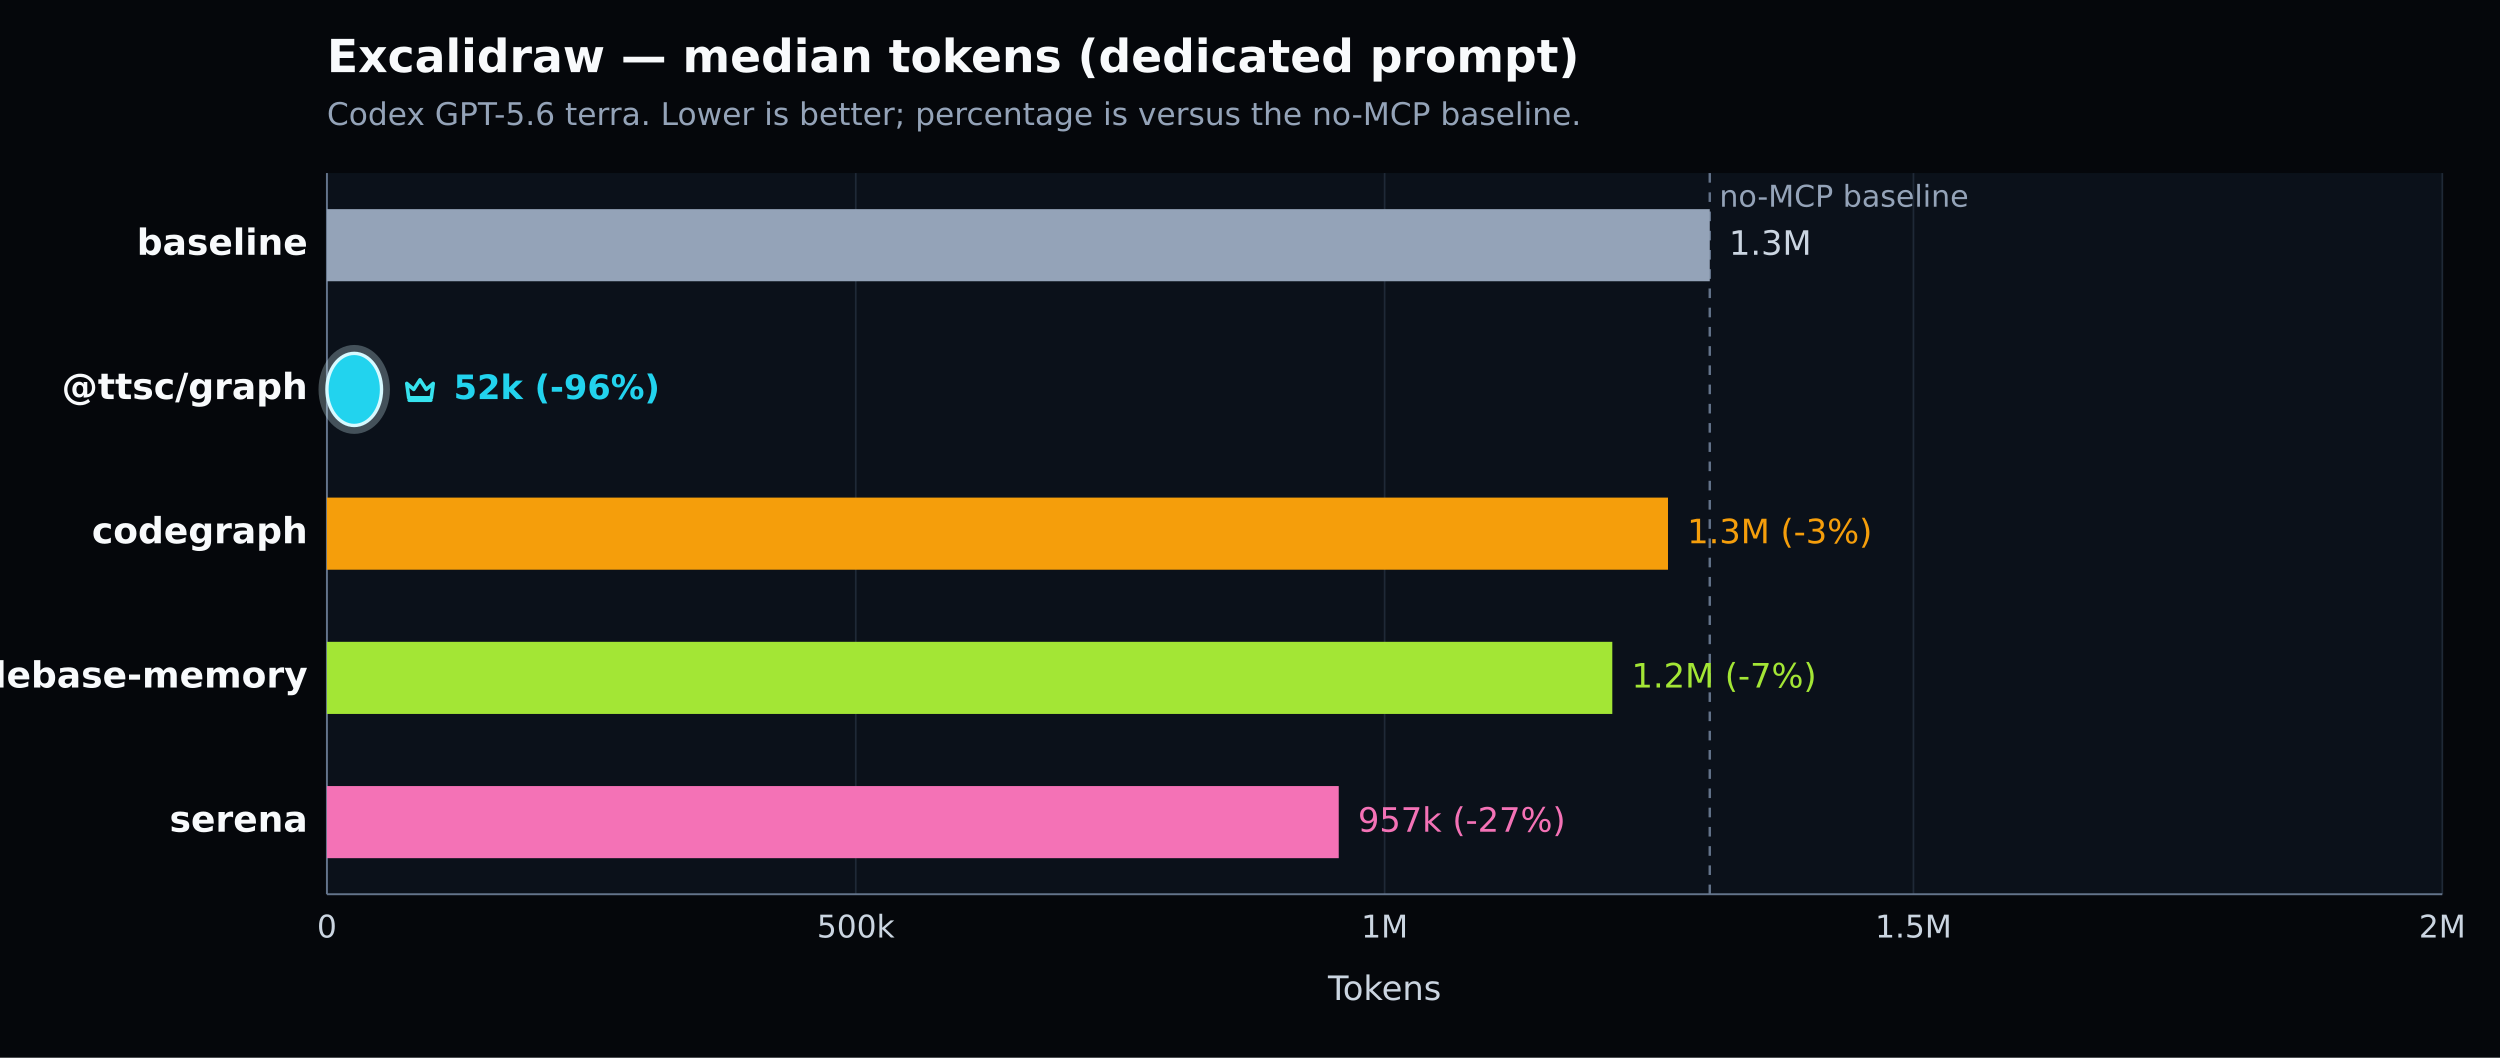
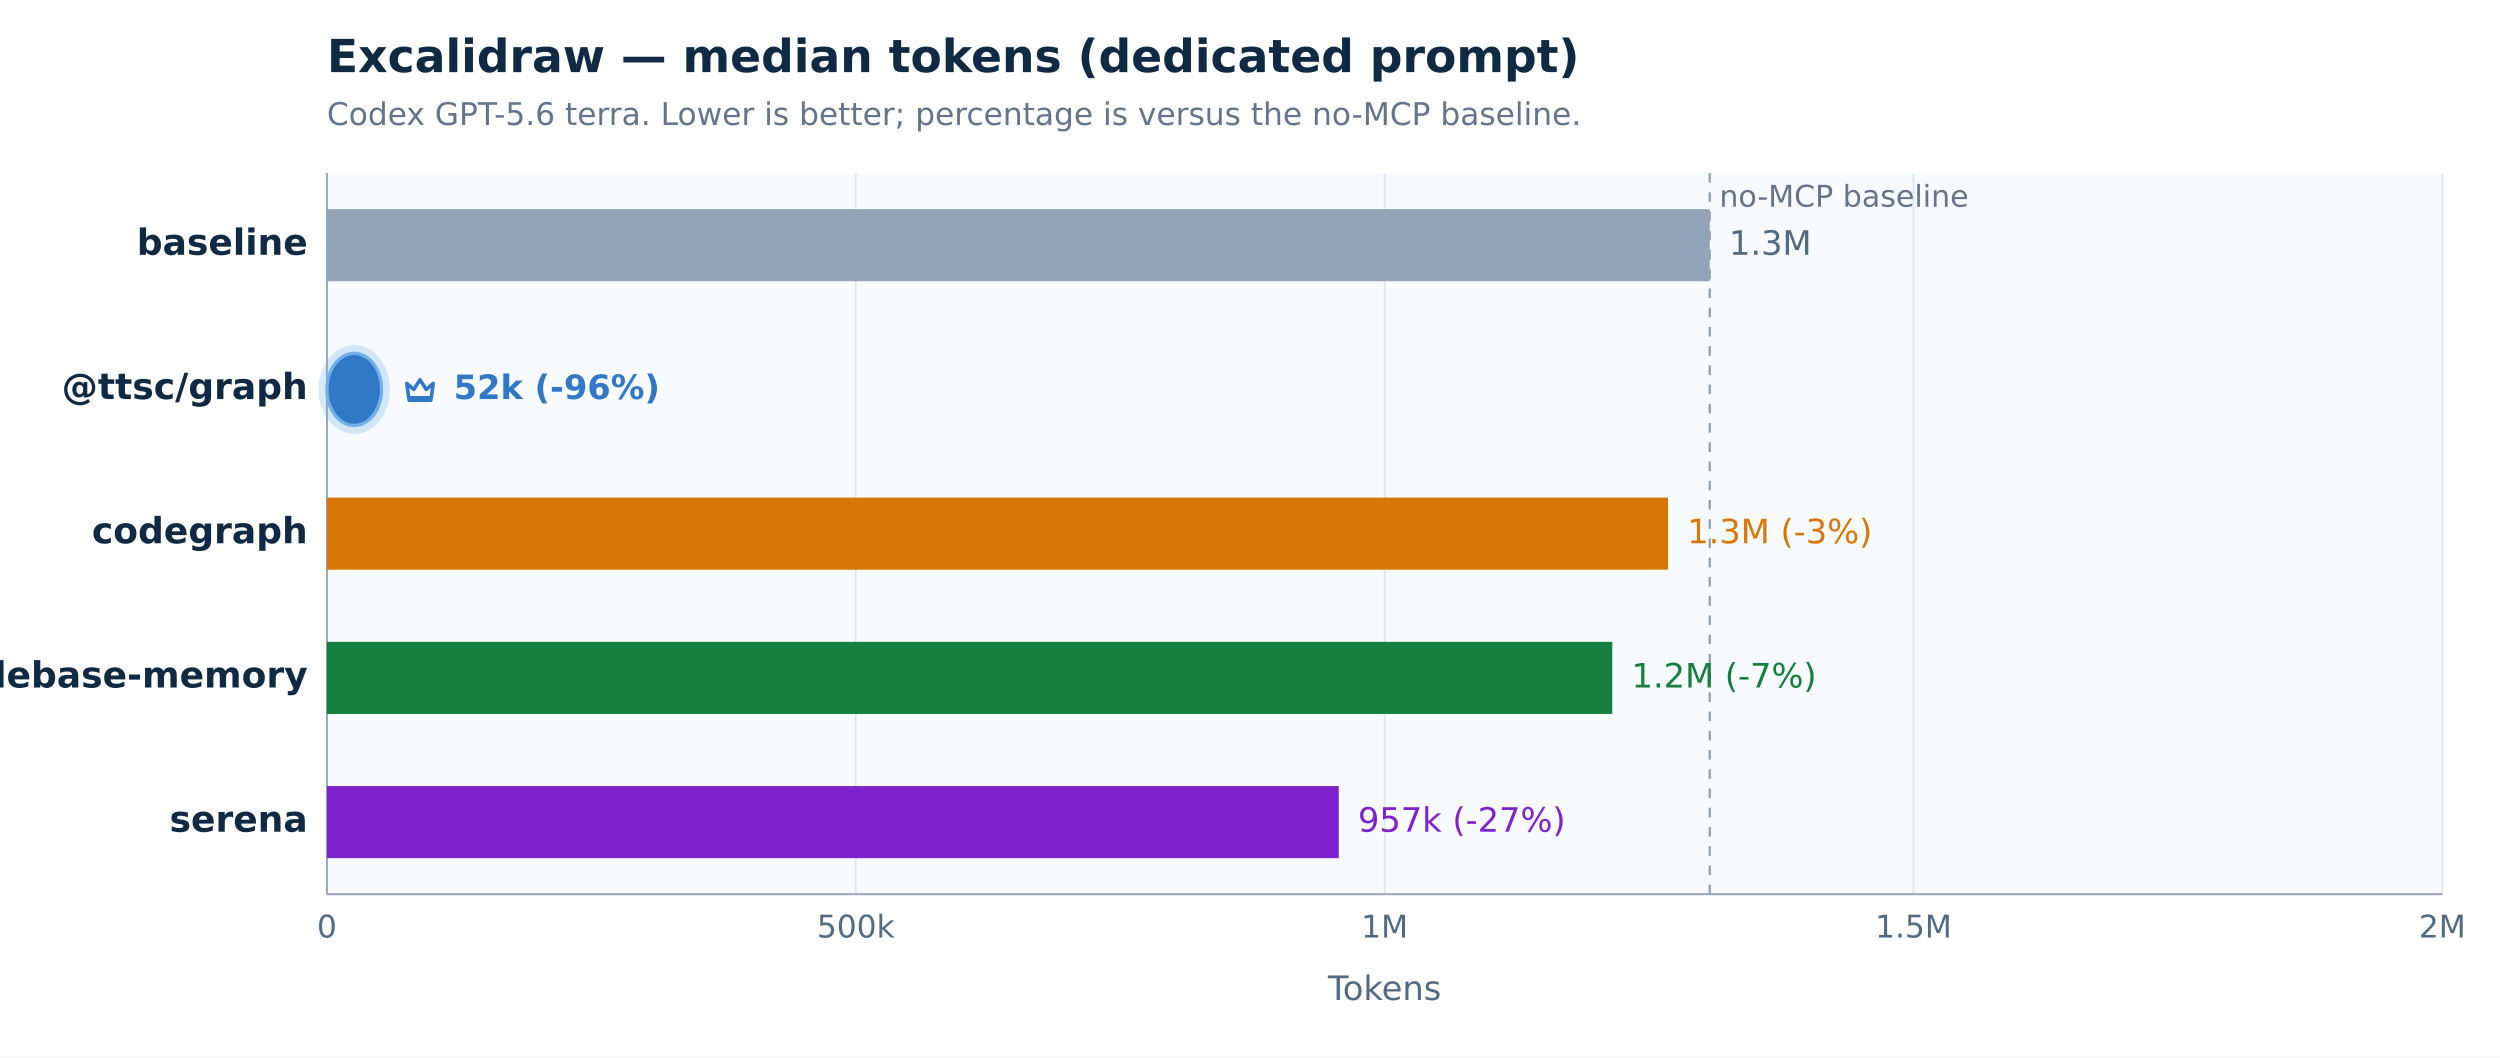
<svg xmlns="http://www.w3.org/2000/svg" width="1040" height="440" viewBox="0 0 1040 440" version="1.1" role="img" aria-label="Excalidraw — median tokens (dedicated prompt). Codex GPT-5.6 terra. Lower is better; percentage is versus the no-MCP baseline.">
  <defs>
    <style type="text/css">
   *{stroke-linejoin:round;stroke-linecap:butt}
   text{font-family:DejaVu Sans, Arial, sans-serif}
  </style>
  </defs>
  <g>
-     <path d="M 0 440 L 1040 440 L 1040 0 L 0 0 z" style="fill:#05070b" />
-     <text x="136" y="30" style="fill:#f8fafc;font-size:19px;font-weight:600">Excalidraw — median tokens (dedicated prompt)</text>
-     <text x="136" y="52" style="fill:#94a3b8;font-size:13px">Codex GPT-5.6 terra. Lower is better; percentage is versus the no-MCP baseline.</text>
-     <path d="M 136 72 L 1016 72 L 1016 372 L 136 372 z" style="fill:#0b111a" />
+     <path d="M 0 440 L 1040 440 L 1040 0 L 0 0 z" style="fill:#ffffff" />
+     <text x="136" y="30" style="fill:#102a43;font-size:19px;font-weight:600">Excalidraw — median tokens (dedicated prompt)</text>
+     <text x="136" y="52" style="fill:#64748b;font-size:13px">Codex GPT-5.6 terra. Lower is better; percentage is versus the no-MCP baseline.</text>
+     <path d="M 136 72 L 1016 72 L 1016 372 L 136 372 z" style="fill:#f7fbff" />
    <g>
-       <path d="M 136.000 72 L 136.000 372" style="fill:none;stroke:#1f2937;stroke-width:0.7" />
-       <text x="136.000" y="390" style="fill:#cbd5e1;font-size:13px;text-anchor:middle">0</text>
+       <path d="M 136.000 72 L 136.000 372" style="fill:none;stroke:#d8e7f4;stroke-width:0.7" />
+       <text x="136.000" y="390" style="fill:#526b82;font-size:13px;text-anchor:middle">0</text>
    </g>
    <g>
-       <path d="M 356.000 72 L 356.000 372" style="fill:none;stroke:#1f2937;stroke-width:0.7" />
-       <text x="356.000" y="390" style="fill:#cbd5e1;font-size:13px;text-anchor:middle">500k</text>
+       <path d="M 356.000 72 L 356.000 372" style="fill:none;stroke:#d8e7f4;stroke-width:0.7" />
+       <text x="356.000" y="390" style="fill:#526b82;font-size:13px;text-anchor:middle">500k</text>
    </g>
    <g>
-       <path d="M 576.000 72 L 576.000 372" style="fill:none;stroke:#1f2937;stroke-width:0.7" />
-       <text x="576.000" y="390" style="fill:#cbd5e1;font-size:13px;text-anchor:middle">1M</text>
+       <path d="M 576.000 72 L 576.000 372" style="fill:none;stroke:#d8e7f4;stroke-width:0.7" />
+       <text x="576.000" y="390" style="fill:#526b82;font-size:13px;text-anchor:middle">1M</text>
    </g>
    <g>
-       <path d="M 796.000 72 L 796.000 372" style="fill:none;stroke:#1f2937;stroke-width:0.7" />
-       <text x="796.000" y="390" style="fill:#cbd5e1;font-size:13px;text-anchor:middle">1.5M</text>
+       <path d="M 796.000 72 L 796.000 372" style="fill:none;stroke:#d8e7f4;stroke-width:0.7" />
+       <text x="796.000" y="390" style="fill:#526b82;font-size:13px;text-anchor:middle">1.5M</text>
    </g>
    <g>
-       <path d="M 1016.000 72 L 1016.000 372" style="fill:none;stroke:#1f2937;stroke-width:0.7" />
-       <text x="1016.000" y="390" style="fill:#cbd5e1;font-size:13px;text-anchor:middle">2M</text>
+       <path d="M 1016.000 72 L 1016.000 372" style="fill:none;stroke:#d8e7f4;stroke-width:0.7" />
+       <text x="1016.000" y="390" style="fill:#526b82;font-size:13px;text-anchor:middle">2M</text>
    </g>
-     <path d="M 136 372 L 1016 372" style="fill:none;stroke:#64748b;stroke-width:0.8" />
-     <path d="M 136 72 L 136 372" style="fill:none;stroke:#64748b;stroke-width:0.8" />
-     <text x="576.000" y="416" style="fill:#cbd5e1;font-size:14px;text-anchor:middle">Tokens</text>
-     <line x1="711.259" y1="72" x2="711.259" y2="372" style="stroke:#64748b;stroke-width:1;stroke-dasharray:4 4" />
-     <text x="715.259" y="86" style="fill:#94a3b8;font-size:12.5px">no-MCP baseline</text>
+     <path d="M 136 372 L 1016 372" style="fill:none;stroke:#94a3b8;stroke-width:0.8" />
+     <path d="M 136 72 L 136 372" style="fill:none;stroke:#94a3b8;stroke-width:0.8" />
+     <text x="576.000" y="416" style="fill:#526b82;font-size:14px;text-anchor:middle">Tokens</text>
+     <line x1="711.259" y1="72" x2="711.259" y2="372" style="stroke:#94a3b8;stroke-width:1;stroke-dasharray:4 4" />
+     <text x="715.259" y="86" style="fill:#64748b;font-size:12.5px">no-MCP baseline</text>
    <g>
-       <text x="128" y="106.000" style="fill:#f8fafc;font-size:15px;font-weight:600;text-anchor:end">baseline</text>
+       <text x="128" y="106.000" style="fill:#102a43;font-size:15px;font-weight:600;text-anchor:end">baseline</text>
      <rect x="136" y="87.000" width="575.259" height="30" style="fill:#94a3b8" />
-       <text x="719.259" y="106.000" style="fill:#cbd5e1;font-size:14px">1.3M</text>
+       <text x="719.259" y="106.000" style="fill:#526b82;font-size:14px">1.3M</text>
    </g>
    <g>
-       <text x="128" y="166.000" style="fill:#f8fafc;font-size:15px;font-weight:700;text-anchor:end">@ttsc/graph</text>
-       <rect x="134.000" y="145.000" width="26.719" height="34.000" rx="17.000" style="fill:none;stroke:#d7f9ff;stroke-opacity:0.28;stroke-width:3" />
-       <rect x="136" y="147.000" width="22.719" height="30" rx="15.000" style="fill:#22d3ee;stroke:#d7f9ff;stroke-width:1.4" />
-       <g transform="translate(166.72 154.00) scale(1.000)" style="fill:none;stroke:#36e2ee;stroke-width:1.5">
+       <text x="128" y="166.000" style="fill:#102a43;font-size:15px;font-weight:700;text-anchor:end">@ttsc/graph</text>
+       <rect x="134.000" y="145.000" width="26.719" height="34.000" rx="17.000" style="fill:none;stroke:#72afe6;stroke-opacity:0.28;stroke-width:3" />
+       <rect x="136" y="147.000" width="22.719" height="30" rx="15.000" style="fill:#3178c6;stroke:#72afe6;stroke-width:1.4" />
+       <g transform="translate(166.72 154.00) scale(1.000)" style="fill:none;stroke:#3178c6;stroke-width:1.5">
        <path d="M2.5 5.5 5.4 8l2.6-4 2.6 4 2.9-2.5-.8 6H3.3l-.8-6Z" style="stroke-linejoin:round" />
        <path d="M3.5 12.5 h9" style="stroke-linecap:round" />
      </g>
-       <text x="188.719" y="166.000" style="fill:#22d3ee;font-size:14px;font-weight:700">52k (-96%)</text>
+       <text x="188.719" y="166.000" style="fill:#3178c6;font-size:14px;font-weight:700">52k (-96%)</text>
    </g>
    <g>
-       <text x="128" y="226.000" style="fill:#f8fafc;font-size:15px;font-weight:600;text-anchor:end">codegraph</text>
-       <rect x="136" y="207.000" width="557.885" height="30" style="fill:#f59e0b" />
-       <text x="701.885" y="226.000" style="fill:#f59e0b;font-size:14px">1.3M (-3%)</text>
+       <text x="128" y="226.000" style="fill:#102a43;font-size:15px;font-weight:600;text-anchor:end">codegraph</text>
+       <rect x="136" y="207.000" width="557.885" height="30" style="fill:#d97706" />
+       <text x="701.885" y="226.000" style="fill:#d97706;font-size:14px">1.3M (-3%)</text>
    </g>
    <g>
-       <text x="128" y="286.000" style="fill:#f8fafc;font-size:15px;font-weight:600;text-anchor:end">codebase-memory</text>
-       <rect x="136" y="267.000" width="534.719" height="30" style="fill:#a3e635" />
-       <text x="678.719" y="286.000" style="fill:#a3e635;font-size:14px">1.2M (-7%)</text>
+       <text x="128" y="286.000" style="fill:#102a43;font-size:15px;font-weight:600;text-anchor:end">codebase-memory</text>
+       <rect x="136" y="267.000" width="534.719" height="30" style="fill:#15803d" />
+       <text x="678.719" y="286.000" style="fill:#15803d;font-size:14px">1.2M (-7%)</text>
    </g>
    <g>
-       <text x="128" y="346.000" style="fill:#f8fafc;font-size:15px;font-weight:600;text-anchor:end">serena</text>
-       <rect x="136" y="327.000" width="420.915" height="30" style="fill:#f472b6" />
-       <text x="564.915" y="346.000" style="fill:#f472b6;font-size:14px">957k (-27%)</text>
+       <text x="128" y="346.000" style="fill:#102a43;font-size:15px;font-weight:600;text-anchor:end">serena</text>
+       <rect x="136" y="327.000" width="420.915" height="30" style="fill:#7e22ce" />
+       <text x="564.915" y="346.000" style="fill:#7e22ce;font-size:14px">957k (-27%)</text>
    </g>
  </g>
</svg>
